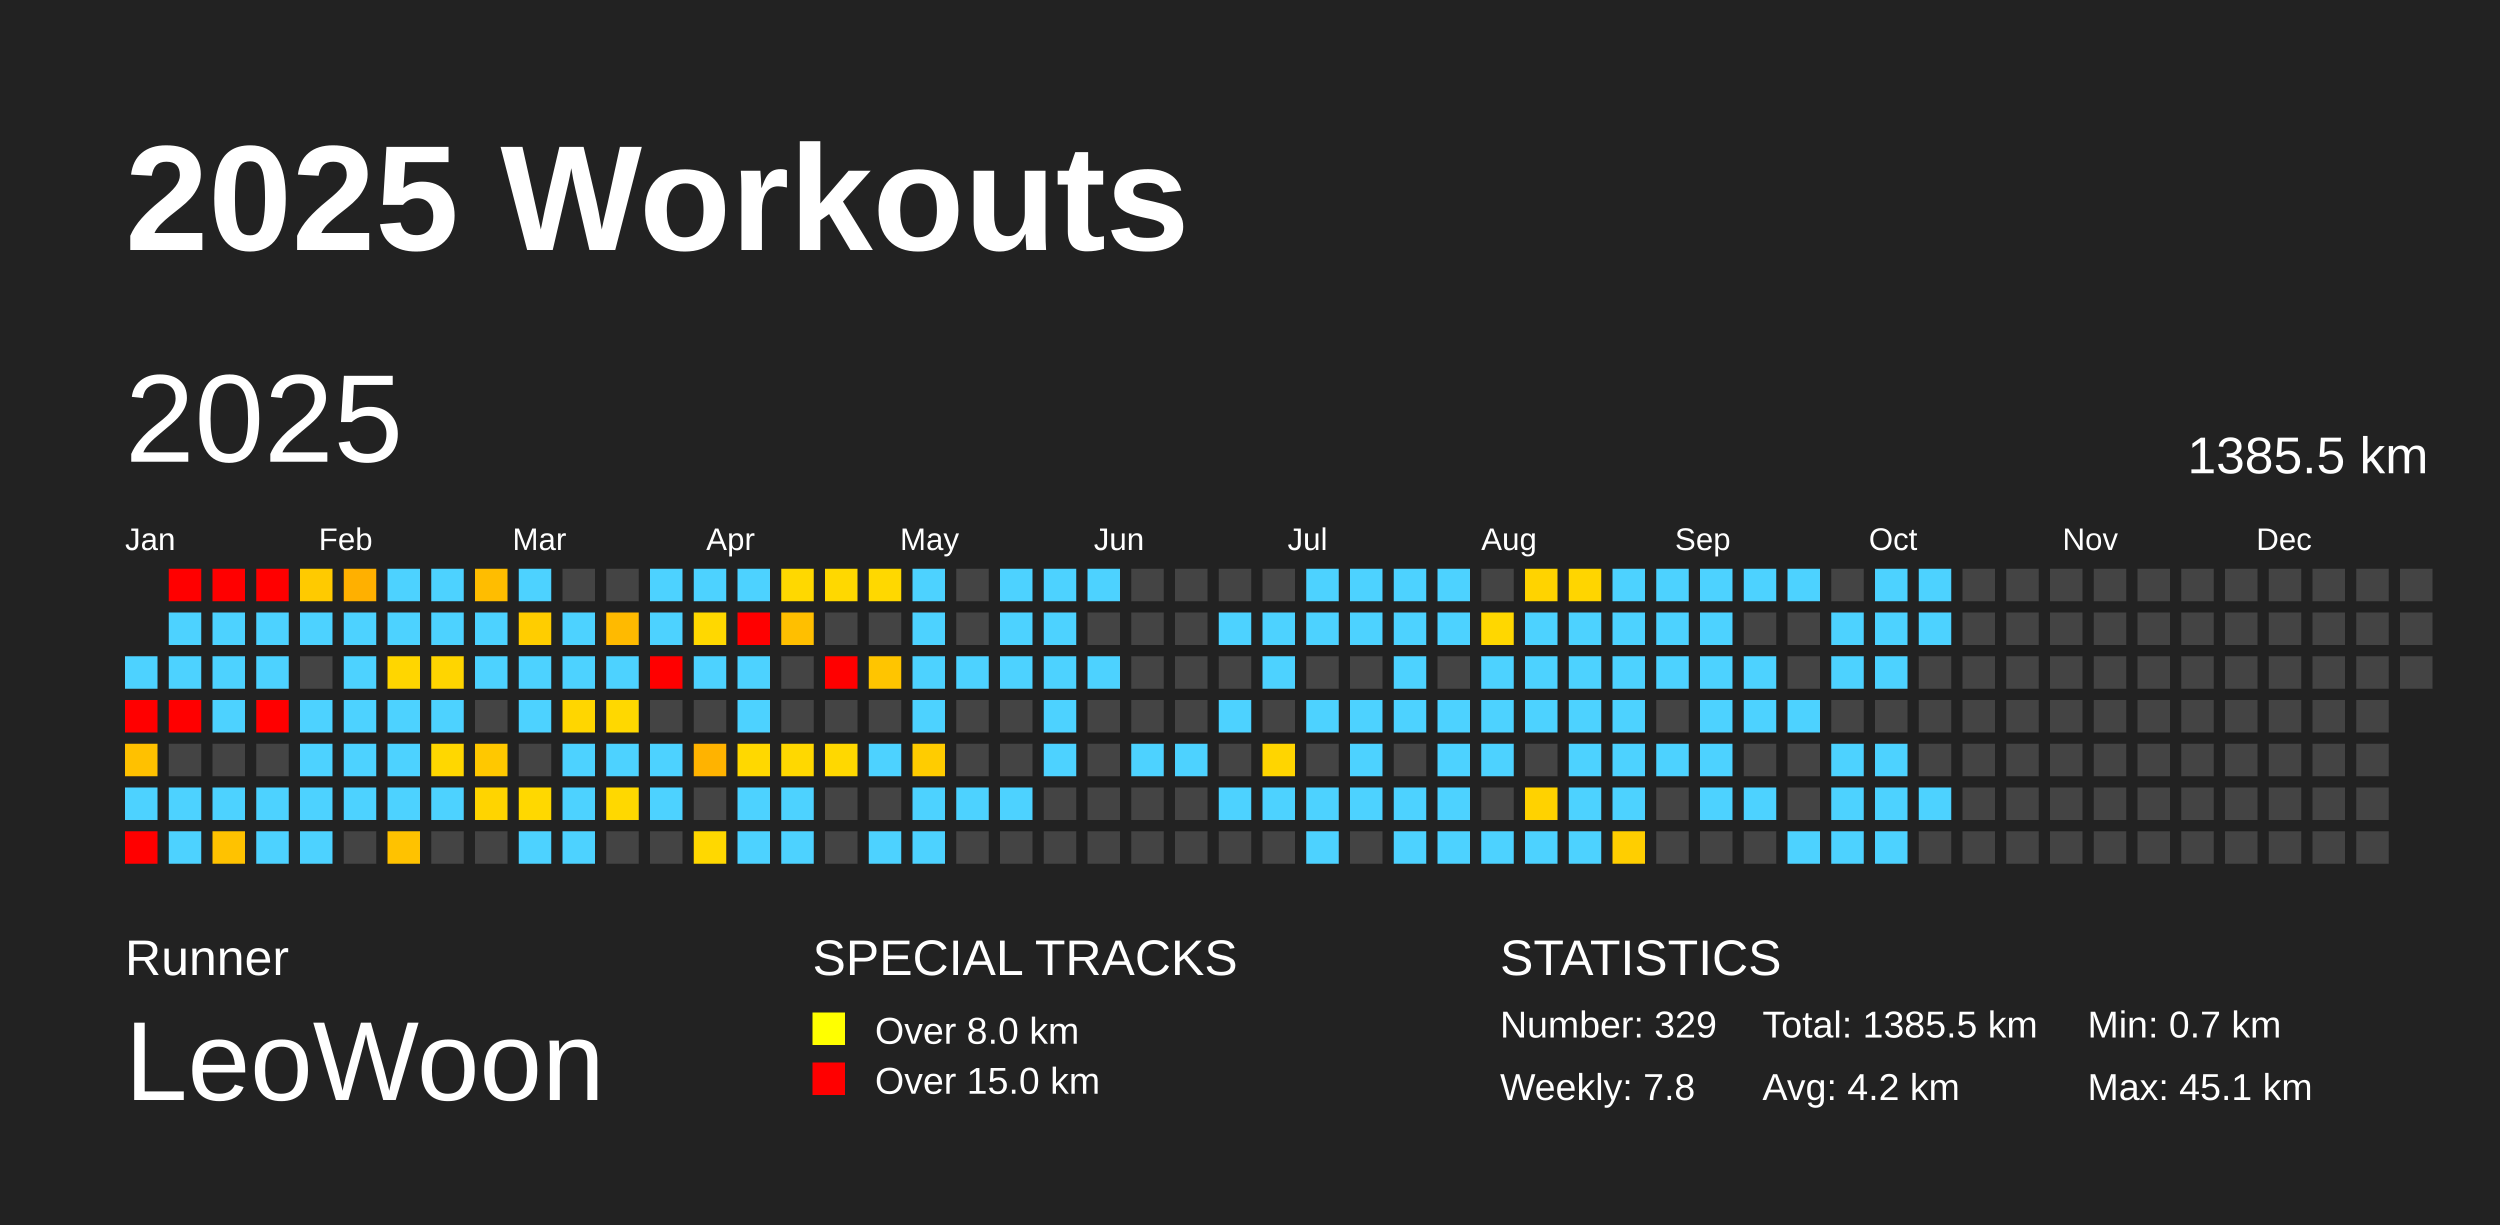
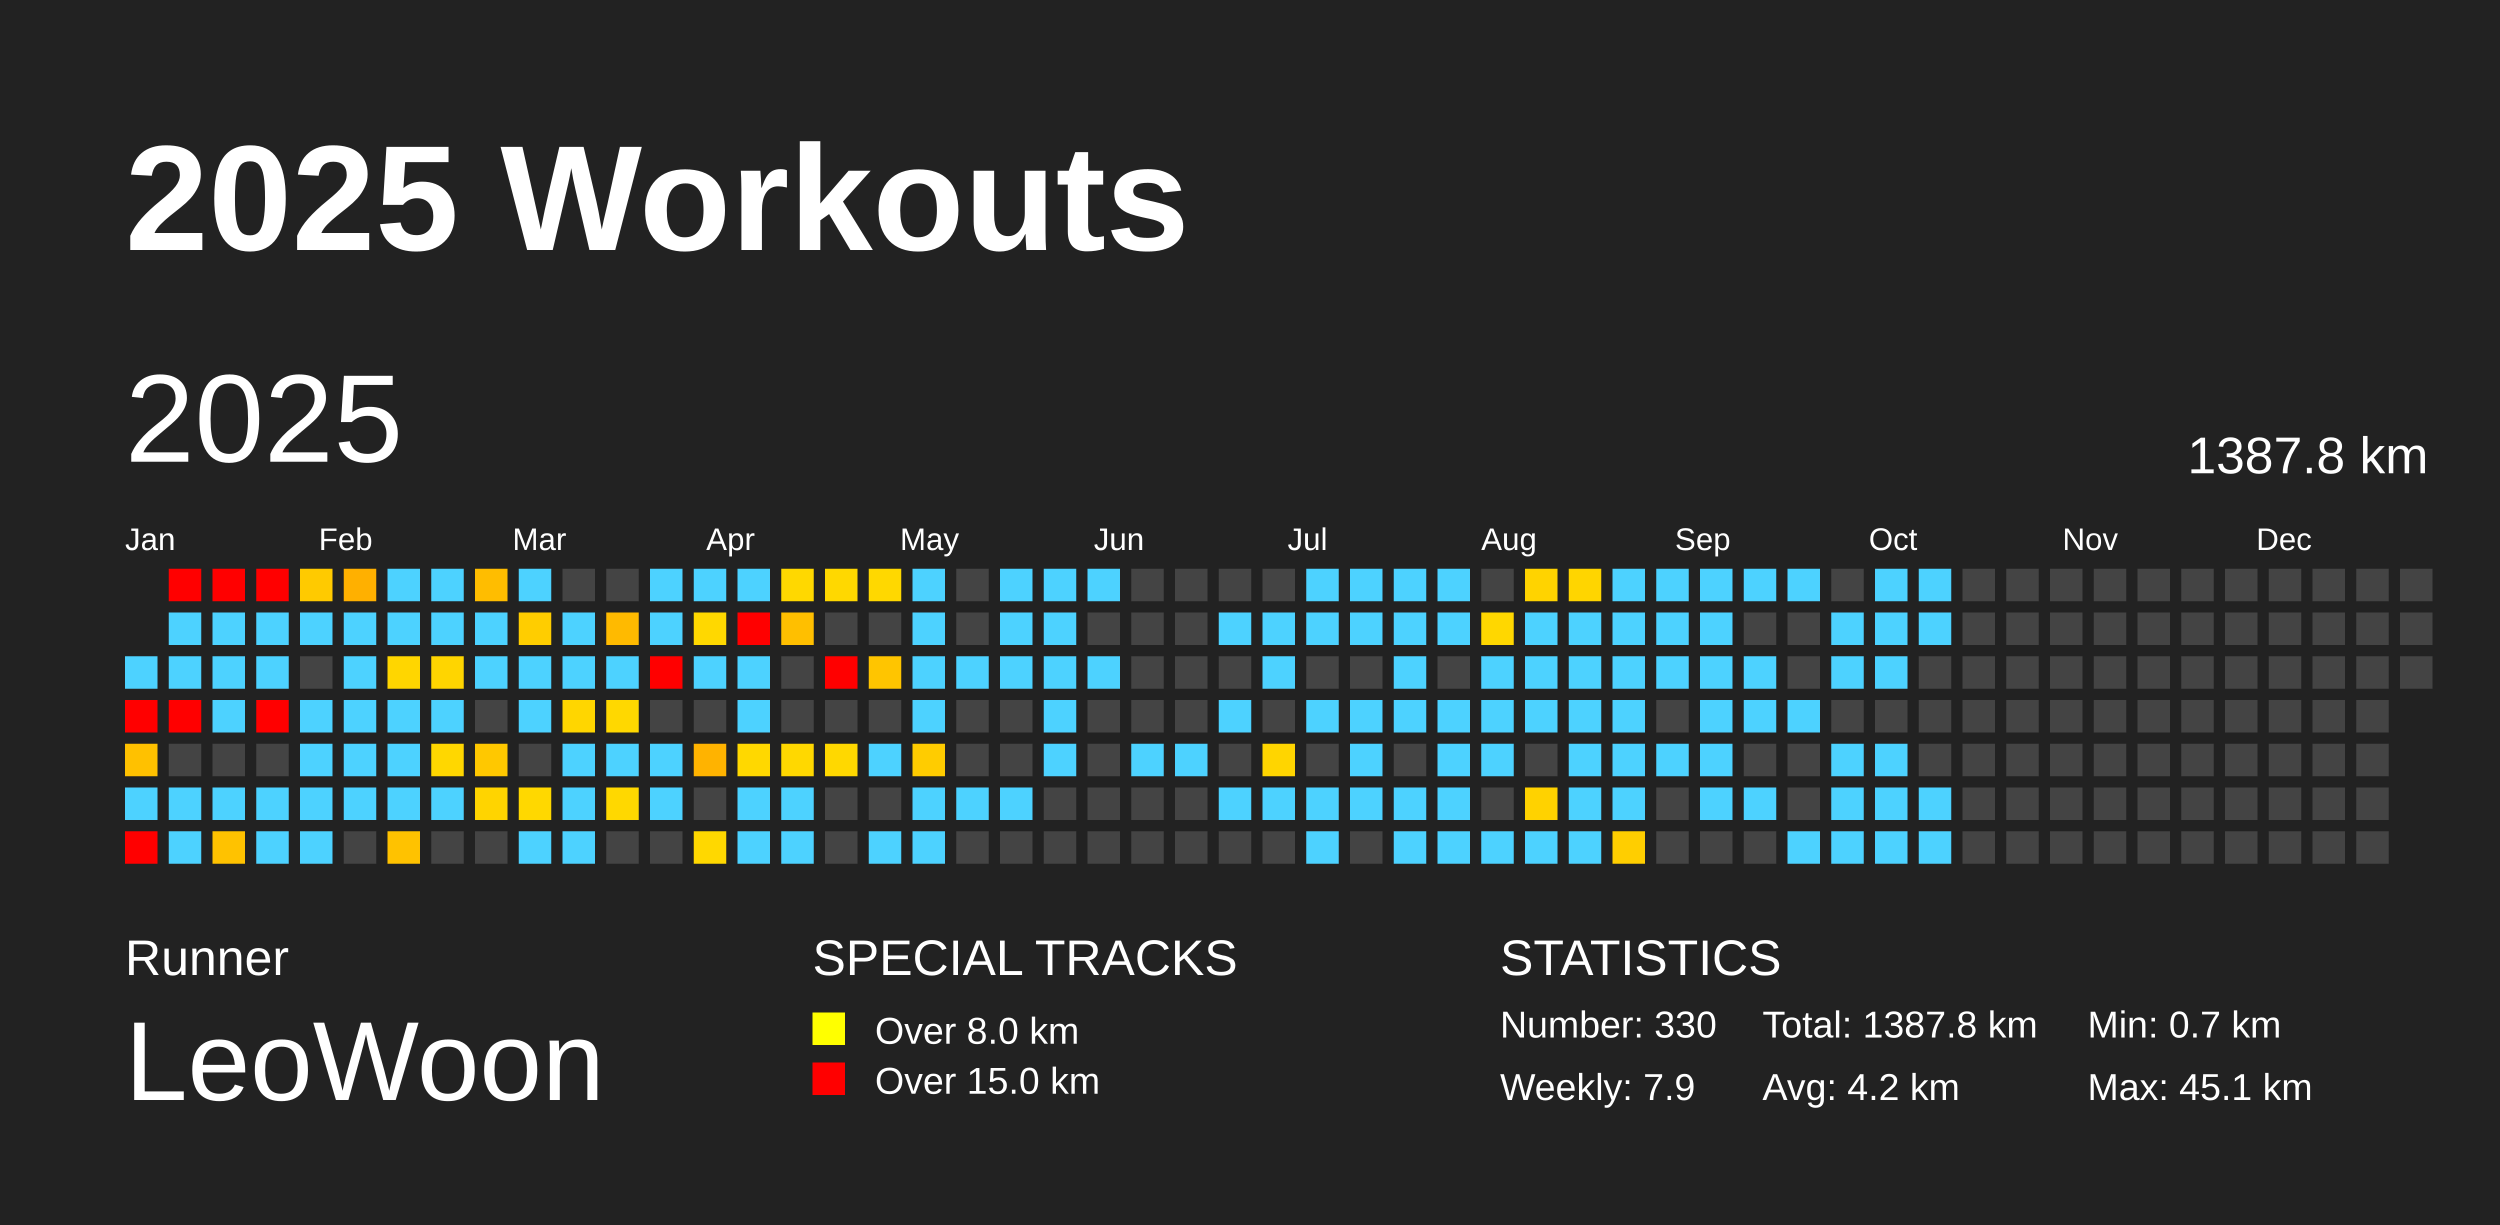
<svg xmlns="http://www.w3.org/2000/svg" baseProfile="full" height="98mm" version="1.1" viewBox="0,0,200,98" width="200mm">
  <defs />
  <rect fill="#222222" height="98" width="200" x="0" y="0" />
  <text fill="#FFFFFF" style="font-size:12px; font-family:Arial; font-weight:bold;" x="10" y="20">2025 Workouts</text>
  <text fill="#FFFFFF" style="font-size:4px; font-family:Arial" x="10" y="78">Runner</text>
  <text fill="#FFFFFF" style="font-size:9px; font-family:Arial" x="10" y="88">LeoWoon</text>
  <text fill="#FFFFFF" style="font-size:4px; font-family:Arial" x="65" y="78">SPECIAL TRACKS</text>
  <rect fill="yellow" height="2.6" width="2.6" x="65" y="81" />
  <text fill="#FFFFFF" style="font-size:3px; font-family:Arial" x="70" y="83.5">Over 8.0 km</text>
  <rect fill="red" height="2.6" width="2.6" x="65" y="85" />
  <text fill="#FFFFFF" style="font-size:3px; font-family:Arial" x="70" y="87.5">Over 15.0 km</text>
  <text fill="#FFFFFF" style="font-size:4px; font-family:Arial" x="120" y="78">STATISTICS</text>
-   <text fill="#FFFFFF" style="font-size:3px; font-family:Arial" x="120" y="83">Number: 329</text>
-   <text fill="#FFFFFF" style="font-size:3px; font-family:Arial" x="120" y="88">Weekly: 7.8</text>
-   <text fill="#FFFFFF" style="font-size:3px; font-family:Arial" x="141" y="83">Total: 1385.5 km</text>
+   <text fill="#FFFFFF" style="font-size:3px; font-family:Arial" x="120" y="83">Number: 330</text>
+   <text fill="#FFFFFF" style="font-size:3px; font-family:Arial" x="120" y="88">Weekly: 7.9</text>
+   <text fill="#FFFFFF" style="font-size:3px; font-family:Arial" x="141" y="83">Total: 1387.8 km</text>
  <text fill="#FFFFFF" style="font-size:3px; font-family:Arial" x="141" y="88">Avg: 4.2 km</text>
  <text fill="#FFFFFF" style="font-size:3px; font-family:Arial" x="167" y="83">Min: 0.7 km</text>
  <text fill="#FFFFFF" style="font-size:3px; font-family:Arial" x="167" y="88">Max: 45.1 km</text>
  <text dominant-baseline="hanging" fill="#FFFFFF" style="font-size:10.0px; font-family:Arial;" x="10" y="30">2025</text>
-   <text dominant-baseline="hanging" fill="#FFFFFF" style="font-size:4.125px; font-family:Arial;" x="175" y="35">1385.5 km</text>
+   <text dominant-baseline="hanging" fill="#FFFFFF" style="font-size:4.125px; font-family:Arial;" x="175" y="35">1387.8 km</text>
  <text fill="#FFFFFF" style="font-size:2.5px; font-family:Arial" x="10.0" y="44">Jan</text>
  <text fill="#FFFFFF" style="font-size:2.5px; font-family:Arial" x="25.5" y="44">Feb</text>
  <text fill="#FFFFFF" style="font-size:2.5px; font-family:Arial" x="41.0" y="44">Mar</text>
  <text fill="#FFFFFF" style="font-size:2.5px; font-family:Arial" x="56.5" y="44">Apr</text>
  <text fill="#FFFFFF" style="font-size:2.5px; font-family:Arial" x="72.0" y="44">May</text>
  <text fill="#FFFFFF" style="font-size:2.5px; font-family:Arial" x="87.5" y="44">Jun</text>
  <text fill="#FFFFFF" style="font-size:2.5px; font-family:Arial" x="103.0" y="44">Jul</text>
  <text fill="#FFFFFF" style="font-size:2.5px; font-family:Arial" x="118.5" y="44">Aug</text>
  <text fill="#FFFFFF" style="font-size:2.5px; font-family:Arial" x="134.0" y="44">Sep</text>
  <text fill="#FFFFFF" style="font-size:2.5px; font-family:Arial" x="149.5" y="44">Oct</text>
  <text fill="#FFFFFF" style="font-size:2.5px; font-family:Arial" x="165.0" y="44">Nov</text>
  <text fill="#FFFFFF" style="font-size:2.5px; font-family:Arial" x="180.5" y="44">Dec</text>
  <rect fill="#4dd2ff" height="2.6" width="2.6" x="10.0" y="52.5" />
  <rect fill="red" height="2.6" width="2.6" x="10.0" y="56.0" />
  <rect fill="#ffc100" height="2.6" width="2.6" x="10.0" y="59.5" />
  <rect fill="#4dd2ff" height="2.6" width="2.6" x="10.0" y="63.0" />
  <rect fill="red" height="2.6" width="2.6" x="10.0" y="66.5" />
  <rect fill="red" height="2.6" width="2.6" x="13.5" y="45.5" />
  <rect fill="#4dd2ff" height="2.6" width="2.6" x="13.5" y="49.0" />
  <rect fill="#4dd2ff" height="2.6" width="2.6" x="13.5" y="52.5" />
  <rect fill="red" height="2.6" width="2.6" x="13.5" y="56.0" />
  <rect fill="#444444" height="2.6" width="2.6" x="13.5" y="59.5" />
  <rect fill="#4dd2ff" height="2.6" width="2.6" x="13.5" y="63.0" />
  <rect fill="#4dd2ff" height="2.6" width="2.6" x="13.5" y="66.5" />
  <rect fill="red" height="2.6" width="2.6" x="17.0" y="45.5" />
  <rect fill="#4dd2ff" height="2.6" width="2.6" x="17.0" y="49.0" />
  <rect fill="#4dd2ff" height="2.6" width="2.6" x="17.0" y="52.5" />
  <rect fill="#4dd2ff" height="2.6" width="2.6" x="17.0" y="56.0" />
  <rect fill="#444444" height="2.6" width="2.6" x="17.0" y="59.5" />
  <rect fill="#4dd2ff" height="2.6" width="2.6" x="17.0" y="63.0" />
  <rect fill="#ffc200" height="2.6" width="2.6" x="17.0" y="66.5" />
  <rect fill="red" height="2.6" width="2.6" x="20.5" y="45.5" />
  <rect fill="#4dd2ff" height="2.6" width="2.6" x="20.5" y="49.0" />
  <rect fill="#4dd2ff" height="2.6" width="2.6" x="20.5" y="52.5" />
  <rect fill="red" height="2.6" width="2.6" x="20.5" y="56.0" />
  <rect fill="#444444" height="2.6" width="2.6" x="20.5" y="59.5" />
  <rect fill="#4dd2ff" height="2.6" width="2.6" x="20.5" y="63.0" />
  <rect fill="#4dd2ff" height="2.6" width="2.6" x="20.5" y="66.5" />
  <rect fill="#ffca00" height="2.6" width="2.6" x="24.0" y="45.5" />
  <rect fill="#4dd2ff" height="2.6" width="2.6" x="24.0" y="49.0" />
  <rect fill="#444444" height="2.6" width="2.6" x="24.0" y="52.5" />
  <rect fill="#4dd2ff" height="2.6" width="2.6" x="24.0" y="56.0" />
  <rect fill="#4dd2ff" height="2.6" width="2.6" x="24.0" y="59.5" />
  <rect fill="#4dd2ff" height="2.6" width="2.6" x="24.0" y="63.0" />
  <rect fill="#4dd2ff" height="2.6" width="2.6" x="24.0" y="66.5" />
  <rect fill="#ffb000" height="2.6" width="2.6" x="27.5" y="45.5" />
  <rect fill="#4dd2ff" height="2.6" width="2.6" x="27.5" y="49.0" />
  <rect fill="#4dd2ff" height="2.6" width="2.6" x="27.5" y="52.5" />
  <rect fill="#4dd2ff" height="2.6" width="2.6" x="27.5" y="56.0" />
  <rect fill="#4dd2ff" height="2.6" width="2.6" x="27.5" y="59.5" />
  <rect fill="#4dd2ff" height="2.6" width="2.6" x="27.5" y="63.0" />
  <rect fill="#444444" height="2.6" width="2.6" x="27.5" y="66.5" />
  <rect fill="#4dd2ff" height="2.6" width="2.6" x="31.0" y="45.5" />
  <rect fill="#4dd2ff" height="2.6" width="2.6" x="31.0" y="49.0" />
  <rect fill="#ffd600" height="2.6" width="2.6" x="31.0" y="52.5" />
  <rect fill="#4dd2ff" height="2.6" width="2.6" x="31.0" y="56.0" />
  <rect fill="#4dd2ff" height="2.6" width="2.6" x="31.0" y="59.5" />
  <rect fill="#4dd2ff" height="2.6" width="2.6" x="31.0" y="63.0" />
  <rect fill="#ffc200" height="2.6" width="2.6" x="31.0" y="66.5" />
  <rect fill="#4dd2ff" height="2.6" width="2.6" x="34.5" y="45.5" />
  <rect fill="#4dd2ff" height="2.6" width="2.6" x="34.5" y="49.0" />
  <rect fill="#ffd500" height="2.6" width="2.6" x="34.5" y="52.5" />
  <rect fill="#4dd2ff" height="2.6" width="2.6" x="34.5" y="56.0" />
  <rect fill="#ffd700" height="2.6" width="2.6" x="34.5" y="59.5" />
  <rect fill="#4dd2ff" height="2.6" width="2.6" x="34.5" y="63.0" />
  <rect fill="#444444" height="2.6" width="2.6" x="34.5" y="66.5" />
  <rect fill="#ffbd00" height="2.6" width="2.6" x="38.0" y="45.5" />
  <rect fill="#4dd2ff" height="2.6" width="2.6" x="38.0" y="49.0" />
  <rect fill="#4dd2ff" height="2.6" width="2.6" x="38.0" y="52.5" />
  <rect fill="#444444" height="2.6" width="2.6" x="38.0" y="56.0" />
  <rect fill="#ffc800" height="2.6" width="2.6" x="38.0" y="59.5" />
  <rect fill="#ffd400" height="2.6" width="2.6" x="38.0" y="63.0" />
  <rect fill="#444444" height="2.6" width="2.6" x="38.0" y="66.5" />
  <rect fill="#4dd2ff" height="2.6" width="2.6" x="41.5" y="45.5" />
  <rect fill="#ffcd00" height="2.6" width="2.6" x="41.5" y="49.0" />
  <rect fill="#4dd2ff" height="2.6" width="2.6" x="41.5" y="52.5" />
  <rect fill="#4dd2ff" height="2.6" width="2.6" x="41.5" y="56.0" />
  <rect fill="#444444" height="2.6" width="2.6" x="41.5" y="59.5" />
  <rect fill="#ffd800" height="2.6" width="2.6" x="41.5" y="63.0" />
  <rect fill="#4dd2ff" height="2.6" width="2.6" x="41.5" y="66.5" />
  <rect fill="#444444" height="2.6" width="2.6" x="45.0" y="45.5" />
  <rect fill="#4dd2ff" height="2.6" width="2.6" x="45.0" y="49.0" />
  <rect fill="#4dd2ff" height="2.6" width="2.6" x="45.0" y="52.5" />
  <rect fill="#ffd600" height="2.6" width="2.6" x="45.0" y="56.0" />
  <rect fill="#4dd2ff" height="2.6" width="2.6" x="45.0" y="59.5" />
  <rect fill="#4dd2ff" height="2.6" width="2.6" x="45.0" y="63.0" />
  <rect fill="#4dd2ff" height="2.6" width="2.6" x="45.0" y="66.5" />
  <rect fill="#444444" height="2.6" width="2.6" x="48.5" y="45.5" />
  <rect fill="#ffba00" height="2.6" width="2.6" x="48.5" y="49.0" />
  <rect fill="#4dd2ff" height="2.6" width="2.6" x="48.5" y="52.5" />
  <rect fill="#ffd800" height="2.6" width="2.6" x="48.5" y="56.0" />
  <rect fill="#4dd2ff" height="2.6" width="2.6" x="48.5" y="59.5" />
  <rect fill="#ffd800" height="2.6" width="2.6" x="48.5" y="63.0" />
  <rect fill="#444444" height="2.6" width="2.6" x="48.5" y="66.5" />
  <rect fill="#4dd2ff" height="2.6" width="2.6" x="52.0" y="45.5" />
  <rect fill="#4dd2ff" height="2.6" width="2.6" x="52.0" y="49.0" />
  <rect fill="red" height="2.6" width="2.6" x="52.0" y="52.5" />
  <rect fill="#444444" height="2.6" width="2.6" x="52.0" y="56.0" />
  <rect fill="#4dd2ff" height="2.6" width="2.6" x="52.0" y="59.5" />
  <rect fill="#4dd2ff" height="2.6" width="2.6" x="52.0" y="63.0" />
  <rect fill="#444444" height="2.6" width="2.6" x="52.0" y="66.5" />
  <rect fill="#4dd2ff" height="2.6" width="2.6" x="55.5" y="45.5" />
  <rect fill="#ffd800" height="2.6" width="2.6" x="55.5" y="49.0" />
  <rect fill="#4dd2ff" height="2.6" width="2.6" x="55.5" y="52.5" />
  <rect fill="#444444" height="2.6" width="2.6" x="55.5" y="56.0" />
  <rect fill="#ffb300" height="2.6" width="2.6" x="55.5" y="59.5" />
  <rect fill="#444444" height="2.6" width="2.6" x="55.5" y="63.0" />
  <rect fill="#ffd800" height="2.6" width="2.6" x="55.5" y="66.5" />
  <rect fill="#4dd2ff" height="2.6" width="2.6" x="59.0" y="45.5" />
  <rect fill="red" height="2.6" width="2.6" x="59.0" y="49.0" />
  <rect fill="#4dd2ff" height="2.6" width="2.6" x="59.0" y="52.5" />
  <rect fill="#4dd2ff" height="2.6" width="2.6" x="59.0" y="56.0" />
  <rect fill="#ffd800" height="2.6" width="2.6" x="59.0" y="59.5" />
  <rect fill="#4dd2ff" height="2.6" width="2.6" x="59.0" y="63.0" />
  <rect fill="#4dd2ff" height="2.6" width="2.6" x="59.0" y="66.5" />
  <rect fill="#ffd800" height="2.6" width="2.6" x="62.5" y="45.5" />
  <rect fill="#ffbf00" height="2.6" width="2.6" x="62.5" y="49.0" />
  <rect fill="#444444" height="2.6" width="2.6" x="62.5" y="52.5" />
  <rect fill="#444444" height="2.6" width="2.6" x="62.5" y="56.0" />
  <rect fill="#ffd800" height="2.6" width="2.6" x="62.5" y="59.5" />
  <rect fill="#4dd2ff" height="2.6" width="2.6" x="62.5" y="63.0" />
  <rect fill="#4dd2ff" height="2.6" width="2.6" x="62.5" y="66.5" />
  <rect fill="#ffd800" height="2.6" width="2.6" x="66.0" y="45.5" />
  <rect fill="#444444" height="2.6" width="2.6" x="66.0" y="49.0" />
  <rect fill="red" height="2.6" width="2.6" x="66.0" y="52.5" />
  <rect fill="#444444" height="2.6" width="2.6" x="66.0" y="56.0" />
  <rect fill="#ffd800" height="2.6" width="2.6" x="66.0" y="59.5" />
  <rect fill="#444444" height="2.6" width="2.6" x="66.0" y="63.0" />
  <rect fill="#444444" height="2.6" width="2.6" x="66.0" y="66.5" />
  <rect fill="#ffd800" height="2.6" width="2.6" x="69.5" y="45.5" />
  <rect fill="#444444" height="2.6" width="2.6" x="69.5" y="49.0" />
  <rect fill="#ffc500" height="2.6" width="2.6" x="69.5" y="52.5" />
  <rect fill="#444444" height="2.6" width="2.6" x="69.5" y="56.0" />
  <rect fill="#4dd2ff" height="2.6" width="2.6" x="69.5" y="59.5" />
  <rect fill="#444444" height="2.6" width="2.6" x="69.5" y="63.0" />
  <rect fill="#4dd2ff" height="2.6" width="2.6" x="69.5" y="66.5" />
  <rect fill="#4dd2ff" height="2.6" width="2.6" x="73.0" y="45.5" />
  <rect fill="#4dd2ff" height="2.6" width="2.6" x="73.0" y="49.0" />
  <rect fill="#4dd2ff" height="2.6" width="2.6" x="73.0" y="52.5" />
  <rect fill="#4dd2ff" height="2.6" width="2.6" x="73.0" y="56.0" />
  <rect fill="#ffcc00" height="2.6" width="2.6" x="73.0" y="59.5" />
  <rect fill="#4dd2ff" height="2.6" width="2.6" x="73.0" y="63.0" />
  <rect fill="#4dd2ff" height="2.6" width="2.6" x="73.0" y="66.5" />
  <rect fill="#444444" height="2.6" width="2.6" x="76.5" y="45.5" />
  <rect fill="#444444" height="2.6" width="2.6" x="76.5" y="49.0" />
  <rect fill="#4dd2ff" height="2.6" width="2.6" x="76.5" y="52.5" />
  <rect fill="#444444" height="2.6" width="2.6" x="76.5" y="56.0" />
  <rect fill="#444444" height="2.6" width="2.6" x="76.5" y="59.5" />
  <rect fill="#4dd2ff" height="2.6" width="2.6" x="76.5" y="63.0" />
  <rect fill="#444444" height="2.6" width="2.6" x="76.5" y="66.5" />
  <rect fill="#4dd2ff" height="2.6" width="2.6" x="80.0" y="45.5" />
  <rect fill="#4dd2ff" height="2.6" width="2.6" x="80.0" y="49.0" />
  <rect fill="#4dd2ff" height="2.6" width="2.6" x="80.0" y="52.5" />
  <rect fill="#444444" height="2.6" width="2.6" x="80.0" y="56.0" />
  <rect fill="#444444" height="2.6" width="2.6" x="80.0" y="59.5" />
  <rect fill="#4dd2ff" height="2.6" width="2.6" x="80.0" y="63.0" />
  <rect fill="#444444" height="2.6" width="2.6" x="80.0" y="66.5" />
  <rect fill="#4dd2ff" height="2.6" width="2.6" x="83.5" y="45.5" />
  <rect fill="#4dd2ff" height="2.6" width="2.6" x="83.5" y="49.0" />
  <rect fill="#4dd2ff" height="2.6" width="2.6" x="83.5" y="52.5" />
  <rect fill="#4dd2ff" height="2.6" width="2.6" x="83.5" y="56.0" />
  <rect fill="#4dd2ff" height="2.6" width="2.6" x="83.5" y="59.5" />
  <rect fill="#444444" height="2.6" width="2.6" x="83.5" y="63.0" />
  <rect fill="#444444" height="2.6" width="2.6" x="83.5" y="66.5" />
  <rect fill="#4dd2ff" height="2.6" width="2.6" x="87.0" y="45.5" />
  <rect fill="#444444" height="2.6" width="2.6" x="87.0" y="49.0" />
  <rect fill="#4dd2ff" height="2.6" width="2.6" x="87.0" y="52.5" />
  <rect fill="#444444" height="2.6" width="2.6" x="87.0" y="56.0" />
  <rect fill="#444444" height="2.6" width="2.6" x="87.0" y="59.5" />
  <rect fill="#444444" height="2.6" width="2.6" x="87.0" y="63.0" />
  <rect fill="#444444" height="2.6" width="2.6" x="87.0" y="66.5" />
  <rect fill="#444444" height="2.6" width="2.6" x="90.5" y="45.5" />
  <rect fill="#444444" height="2.6" width="2.6" x="90.5" y="49.0" />
  <rect fill="#444444" height="2.6" width="2.6" x="90.5" y="52.5" />
  <rect fill="#444444" height="2.6" width="2.6" x="90.5" y="56.0" />
  <rect fill="#4dd2ff" height="2.6" width="2.6" x="90.5" y="59.5" />
  <rect fill="#444444" height="2.6" width="2.6" x="90.5" y="63.0" />
  <rect fill="#444444" height="2.6" width="2.6" x="90.5" y="66.5" />
  <rect fill="#444444" height="2.6" width="2.6" x="94.0" y="45.5" />
  <rect fill="#444444" height="2.6" width="2.6" x="94.0" y="49.0" />
  <rect fill="#444444" height="2.6" width="2.6" x="94.0" y="52.5" />
  <rect fill="#444444" height="2.6" width="2.6" x="94.0" y="56.0" />
  <rect fill="#4dd2ff" height="2.6" width="2.6" x="94.0" y="59.5" />
  <rect fill="#444444" height="2.6" width="2.6" x="94.0" y="63.0" />
  <rect fill="#444444" height="2.6" width="2.6" x="94.0" y="66.5" />
  <rect fill="#444444" height="2.6" width="2.6" x="97.5" y="45.5" />
  <rect fill="#4dd2ff" height="2.6" width="2.6" x="97.5" y="49.0" />
  <rect fill="#444444" height="2.6" width="2.6" x="97.5" y="52.5" />
  <rect fill="#4dd2ff" height="2.6" width="2.6" x="97.5" y="56.0" />
  <rect fill="#444444" height="2.6" width="2.6" x="97.5" y="59.5" />
  <rect fill="#4dd2ff" height="2.6" width="2.6" x="97.5" y="63.0" />
  <rect fill="#444444" height="2.6" width="2.6" x="97.5" y="66.5" />
  <rect fill="#444444" height="2.6" width="2.6" x="101.0" y="45.5" />
  <rect fill="#4dd2ff" height="2.6" width="2.6" x="101.0" y="49.0" />
  <rect fill="#4dd2ff" height="2.6" width="2.6" x="101.0" y="52.5" />
  <rect fill="#444444" height="2.6" width="2.6" x="101.0" y="56.0" />
  <rect fill="#ffd500" height="2.6" width="2.6" x="101.0" y="59.5" />
  <rect fill="#4dd2ff" height="2.6" width="2.6" x="101.0" y="63.0" />
  <rect fill="#444444" height="2.6" width="2.6" x="101.0" y="66.5" />
  <rect fill="#4dd2ff" height="2.6" width="2.6" x="104.5" y="45.5" />
  <rect fill="#4dd2ff" height="2.6" width="2.6" x="104.5" y="49.0" />
  <rect fill="#444444" height="2.6" width="2.6" x="104.5" y="52.5" />
  <rect fill="#4dd2ff" height="2.6" width="2.6" x="104.5" y="56.0" />
  <rect fill="#444444" height="2.6" width="2.6" x="104.5" y="59.5" />
  <rect fill="#4dd2ff" height="2.6" width="2.6" x="104.5" y="63.0" />
  <rect fill="#4dd2ff" height="2.6" width="2.6" x="104.5" y="66.5" />
  <rect fill="#4dd2ff" height="2.6" width="2.6" x="108.0" y="45.5" />
  <rect fill="#4dd2ff" height="2.6" width="2.6" x="108.0" y="49.0" />
  <rect fill="#444444" height="2.6" width="2.6" x="108.0" y="52.5" />
  <rect fill="#4dd2ff" height="2.6" width="2.6" x="108.0" y="56.0" />
  <rect fill="#4dd2ff" height="2.6" width="2.6" x="108.0" y="59.5" />
  <rect fill="#4dd2ff" height="2.6" width="2.6" x="108.0" y="63.0" />
  <rect fill="#444444" height="2.6" width="2.6" x="108.0" y="66.5" />
  <rect fill="#4dd2ff" height="2.6" width="2.6" x="111.5" y="45.5" />
  <rect fill="#4dd2ff" height="2.6" width="2.6" x="111.5" y="49.0" />
  <rect fill="#4dd2ff" height="2.6" width="2.6" x="111.5" y="52.5" />
  <rect fill="#4dd2ff" height="2.6" width="2.6" x="111.5" y="56.0" />
  <rect fill="#444444" height="2.6" width="2.6" x="111.5" y="59.5" />
  <rect fill="#4dd2ff" height="2.6" width="2.6" x="111.5" y="63.0" />
  <rect fill="#4dd2ff" height="2.6" width="2.6" x="111.5" y="66.5" />
  <rect fill="#4dd2ff" height="2.6" width="2.6" x="115.0" y="45.5" />
  <rect fill="#4dd2ff" height="2.6" width="2.6" x="115.0" y="49.0" />
  <rect fill="#444444" height="2.6" width="2.6" x="115.0" y="52.5" />
  <rect fill="#4dd2ff" height="2.6" width="2.6" x="115.0" y="56.0" />
  <rect fill="#4dd2ff" height="2.6" width="2.6" x="115.0" y="59.5" />
  <rect fill="#4dd2ff" height="2.6" width="2.6" x="115.0" y="63.0" />
  <rect fill="#4dd2ff" height="2.6" width="2.6" x="115.0" y="66.5" />
  <rect fill="#444444" height="2.6" width="2.6" x="118.5" y="45.5" />
  <rect fill="#ffd700" height="2.6" width="2.6" x="118.5" y="49.0" />
  <rect fill="#4dd2ff" height="2.6" width="2.6" x="118.5" y="52.5" />
  <rect fill="#4dd2ff" height="2.6" width="2.6" x="118.5" y="56.0" />
  <rect fill="#4dd2ff" height="2.6" width="2.6" x="118.5" y="59.5" />
  <rect fill="#444444" height="2.6" width="2.6" x="118.5" y="63.0" />
  <rect fill="#4dd2ff" height="2.6" width="2.6" x="118.5" y="66.5" />
  <rect fill="#ffd300" height="2.6" width="2.6" x="122.0" y="45.5" />
  <rect fill="#4dd2ff" height="2.6" width="2.6" x="122.0" y="49.0" />
  <rect fill="#4dd2ff" height="2.6" width="2.6" x="122.0" y="52.5" />
  <rect fill="#4dd2ff" height="2.6" width="2.6" x="122.0" y="56.0" />
  <rect fill="#444444" height="2.6" width="2.6" x="122.0" y="59.5" />
  <rect fill="#ffd200" height="2.6" width="2.6" x="122.0" y="63.0" />
  <rect fill="#4dd2ff" height="2.6" width="2.6" x="122.0" y="66.5" />
  <rect fill="#ffd500" height="2.6" width="2.6" x="125.5" y="45.5" />
  <rect fill="#4dd2ff" height="2.6" width="2.6" x="125.5" y="49.0" />
  <rect fill="#4dd2ff" height="2.6" width="2.6" x="125.5" y="52.5" />
  <rect fill="#4dd2ff" height="2.6" width="2.6" x="125.5" y="56.0" />
  <rect fill="#4dd2ff" height="2.6" width="2.6" x="125.5" y="59.5" />
  <rect fill="#4dd2ff" height="2.6" width="2.6" x="125.5" y="63.0" />
  <rect fill="#4dd2ff" height="2.6" width="2.6" x="125.5" y="66.5" />
  <rect fill="#4dd2ff" height="2.6" width="2.6" x="129.0" y="45.5" />
  <rect fill="#4dd2ff" height="2.6" width="2.6" x="129.0" y="49.0" />
  <rect fill="#4dd2ff" height="2.6" width="2.6" x="129.0" y="52.5" />
  <rect fill="#4dd2ff" height="2.6" width="2.6" x="129.0" y="56.0" />
  <rect fill="#4dd2ff" height="2.6" width="2.6" x="129.0" y="59.5" />
  <rect fill="#4dd2ff" height="2.6" width="2.6" x="129.0" y="63.0" />
  <rect fill="#ffce00" height="2.6" width="2.6" x="129.0" y="66.5" />
  <rect fill="#4dd2ff" height="2.6" width="2.6" x="132.5" y="45.5" />
  <rect fill="#4dd2ff" height="2.6" width="2.6" x="132.5" y="49.0" />
  <rect fill="#4dd2ff" height="2.6" width="2.6" x="132.5" y="52.5" />
  <rect fill="#444444" height="2.6" width="2.6" x="132.5" y="56.0" />
  <rect fill="#4dd2ff" height="2.6" width="2.6" x="132.5" y="59.5" />
  <rect fill="#444444" height="2.6" width="2.6" x="132.5" y="63.0" />
  <rect fill="#444444" height="2.6" width="2.6" x="132.5" y="66.5" />
  <rect fill="#4dd2ff" height="2.6" width="2.6" x="136.0" y="45.5" />
  <rect fill="#4dd2ff" height="2.6" width="2.6" x="136.0" y="49.0" />
  <rect fill="#4dd2ff" height="2.6" width="2.6" x="136.0" y="52.5" />
  <rect fill="#4dd2ff" height="2.6" width="2.6" x="136.0" y="56.0" />
  <rect fill="#4dd2ff" height="2.6" width="2.6" x="136.0" y="59.5" />
  <rect fill="#4dd2ff" height="2.6" width="2.6" x="136.0" y="63.0" />
  <rect fill="#444444" height="2.6" width="2.6" x="136.0" y="66.5" />
  <rect fill="#4dd2ff" height="2.6" width="2.6" x="139.5" y="45.5" />
  <rect fill="#444444" height="2.6" width="2.6" x="139.5" y="49.0" />
  <rect fill="#4dd2ff" height="2.6" width="2.6" x="139.5" y="52.5" />
  <rect fill="#4dd2ff" height="2.6" width="2.6" x="139.5" y="56.0" />
  <rect fill="#444444" height="2.6" width="2.6" x="139.5" y="59.5" />
  <rect fill="#4dd2ff" height="2.6" width="2.6" x="139.5" y="63.0" />
  <rect fill="#444444" height="2.6" width="2.6" x="139.5" y="66.5" />
  <rect fill="#4dd2ff" height="2.6" width="2.6" x="143.0" y="45.5" />
  <rect fill="#444444" height="2.6" width="2.6" x="143.0" y="49.0" />
  <rect fill="#444444" height="2.6" width="2.6" x="143.0" y="52.5" />
  <rect fill="#4dd2ff" height="2.6" width="2.6" x="143.0" y="56.0" />
  <rect fill="#444444" height="2.6" width="2.6" x="143.0" y="59.5" />
  <rect fill="#444444" height="2.6" width="2.6" x="143.0" y="63.0" />
  <rect fill="#4dd2ff" height="2.6" width="2.6" x="143.0" y="66.5" />
  <rect fill="#444444" height="2.6" width="2.6" x="146.5" y="45.5" />
  <rect fill="#4dd2ff" height="2.6" width="2.6" x="146.5" y="49.0" />
  <rect fill="#4dd2ff" height="2.6" width="2.6" x="146.5" y="52.5" />
  <rect fill="#444444" height="2.6" width="2.6" x="146.5" y="56.0" />
  <rect fill="#4dd2ff" height="2.6" width="2.6" x="146.5" y="59.5" />
  <rect fill="#4dd2ff" height="2.6" width="2.6" x="146.5" y="63.0" />
  <rect fill="#4dd2ff" height="2.6" width="2.6" x="146.5" y="66.5" />
  <rect fill="#4dd2ff" height="2.6" width="2.6" x="150.0" y="45.5" />
  <rect fill="#4dd2ff" height="2.6" width="2.6" x="150.0" y="49.0" />
  <rect fill="#4dd2ff" height="2.6" width="2.6" x="150.0" y="52.5" />
  <rect fill="#444444" height="2.6" width="2.6" x="150.0" y="56.0" />
  <rect fill="#4dd2ff" height="2.6" width="2.6" x="150.0" y="59.5" />
  <rect fill="#4dd2ff" height="2.6" width="2.6" x="150.0" y="63.0" />
  <rect fill="#4dd2ff" height="2.6" width="2.6" x="150.0" y="66.5" />
  <rect fill="#4dd2ff" height="2.6" width="2.6" x="153.5" y="45.5" />
  <rect fill="#4dd2ff" height="2.6" width="2.6" x="153.5" y="49.0" />
  <rect fill="#444444" height="2.6" width="2.6" x="153.5" y="52.5" />
  <rect fill="#444444" height="2.6" width="2.6" x="153.5" y="56.0" />
  <rect fill="#444444" height="2.6" width="2.6" x="153.5" y="59.5" />
  <rect fill="#4dd2ff" height="2.6" width="2.6" x="153.5" y="63.0" />
-   <rect fill="#444444" height="2.6" width="2.6" x="153.5" y="66.5" />
+   <rect fill="#4dd2ff" height="2.6" width="2.6" x="153.5" y="66.5" />
  <rect fill="#444444" height="2.6" width="2.6" x="157.0" y="45.5" />
  <rect fill="#444444" height="2.6" width="2.6" x="157.0" y="49.0" />
  <rect fill="#444444" height="2.6" width="2.6" x="157.0" y="52.5" />
  <rect fill="#444444" height="2.6" width="2.6" x="157.0" y="56.0" />
  <rect fill="#444444" height="2.6" width="2.6" x="157.0" y="59.5" />
  <rect fill="#444444" height="2.6" width="2.6" x="157.0" y="63.0" />
  <rect fill="#444444" height="2.6" width="2.6" x="157.0" y="66.5" />
  <rect fill="#444444" height="2.6" width="2.6" x="160.5" y="45.5" />
  <rect fill="#444444" height="2.6" width="2.6" x="160.5" y="49.0" />
  <rect fill="#444444" height="2.6" width="2.6" x="160.5" y="52.5" />
  <rect fill="#444444" height="2.6" width="2.6" x="160.5" y="56.0" />
  <rect fill="#444444" height="2.6" width="2.6" x="160.5" y="59.5" />
  <rect fill="#444444" height="2.6" width="2.6" x="160.5" y="63.0" />
  <rect fill="#444444" height="2.6" width="2.6" x="160.5" y="66.5" />
  <rect fill="#444444" height="2.6" width="2.6" x="164.0" y="45.5" />
  <rect fill="#444444" height="2.6" width="2.6" x="164.0" y="49.0" />
  <rect fill="#444444" height="2.6" width="2.6" x="164.0" y="52.5" />
  <rect fill="#444444" height="2.6" width="2.6" x="164.0" y="56.0" />
  <rect fill="#444444" height="2.6" width="2.6" x="164.0" y="59.5" />
  <rect fill="#444444" height="2.6" width="2.6" x="164.0" y="63.0" />
  <rect fill="#444444" height="2.6" width="2.6" x="164.0" y="66.5" />
  <rect fill="#444444" height="2.6" width="2.6" x="167.5" y="45.5" />
  <rect fill="#444444" height="2.6" width="2.6" x="167.5" y="49.0" />
  <rect fill="#444444" height="2.6" width="2.6" x="167.5" y="52.5" />
  <rect fill="#444444" height="2.6" width="2.6" x="167.5" y="56.0" />
  <rect fill="#444444" height="2.6" width="2.6" x="167.5" y="59.5" />
  <rect fill="#444444" height="2.6" width="2.6" x="167.5" y="63.0" />
  <rect fill="#444444" height="2.6" width="2.6" x="167.5" y="66.5" />
  <rect fill="#444444" height="2.6" width="2.6" x="171.0" y="45.5" />
  <rect fill="#444444" height="2.6" width="2.6" x="171.0" y="49.0" />
  <rect fill="#444444" height="2.6" width="2.6" x="171.0" y="52.5" />
  <rect fill="#444444" height="2.6" width="2.6" x="171.0" y="56.0" />
  <rect fill="#444444" height="2.6" width="2.6" x="171.0" y="59.5" />
  <rect fill="#444444" height="2.6" width="2.6" x="171.0" y="63.0" />
  <rect fill="#444444" height="2.6" width="2.6" x="171.0" y="66.5" />
  <rect fill="#444444" height="2.6" width="2.6" x="174.5" y="45.5" />
  <rect fill="#444444" height="2.6" width="2.6" x="174.5" y="49.0" />
  <rect fill="#444444" height="2.6" width="2.6" x="174.5" y="52.5" />
  <rect fill="#444444" height="2.6" width="2.6" x="174.5" y="56.0" />
  <rect fill="#444444" height="2.6" width="2.6" x="174.5" y="59.5" />
  <rect fill="#444444" height="2.6" width="2.6" x="174.5" y="63.0" />
  <rect fill="#444444" height="2.6" width="2.6" x="174.5" y="66.5" />
  <rect fill="#444444" height="2.6" width="2.6" x="178.0" y="45.5" />
  <rect fill="#444444" height="2.6" width="2.6" x="178.0" y="49.0" />
  <rect fill="#444444" height="2.6" width="2.6" x="178.0" y="52.5" />
  <rect fill="#444444" height="2.6" width="2.6" x="178.0" y="56.0" />
  <rect fill="#444444" height="2.6" width="2.6" x="178.0" y="59.5" />
  <rect fill="#444444" height="2.6" width="2.6" x="178.0" y="63.0" />
  <rect fill="#444444" height="2.6" width="2.6" x="178.0" y="66.5" />
  <rect fill="#444444" height="2.6" width="2.6" x="181.5" y="45.5" />
  <rect fill="#444444" height="2.6" width="2.6" x="181.5" y="49.0" />
  <rect fill="#444444" height="2.6" width="2.6" x="181.5" y="52.5" />
  <rect fill="#444444" height="2.6" width="2.6" x="181.5" y="56.0" />
  <rect fill="#444444" height="2.6" width="2.6" x="181.5" y="59.5" />
  <rect fill="#444444" height="2.6" width="2.6" x="181.5" y="63.0" />
  <rect fill="#444444" height="2.6" width="2.6" x="181.5" y="66.5" />
  <rect fill="#444444" height="2.6" width="2.6" x="185.0" y="45.5" />
  <rect fill="#444444" height="2.6" width="2.6" x="185.0" y="49.0" />
  <rect fill="#444444" height="2.6" width="2.6" x="185.0" y="52.5" />
  <rect fill="#444444" height="2.6" width="2.6" x="185.0" y="56.0" />
  <rect fill="#444444" height="2.6" width="2.6" x="185.0" y="59.5" />
  <rect fill="#444444" height="2.6" width="2.6" x="185.0" y="63.0" />
  <rect fill="#444444" height="2.6" width="2.6" x="185.0" y="66.5" />
  <rect fill="#444444" height="2.6" width="2.6" x="188.5" y="45.5" />
  <rect fill="#444444" height="2.6" width="2.6" x="188.5" y="49.0" />
  <rect fill="#444444" height="2.6" width="2.6" x="188.5" y="52.5" />
  <rect fill="#444444" height="2.6" width="2.6" x="188.5" y="56.0" />
  <rect fill="#444444" height="2.6" width="2.6" x="188.5" y="59.5" />
  <rect fill="#444444" height="2.6" width="2.6" x="188.5" y="63.0" />
  <rect fill="#444444" height="2.6" width="2.6" x="188.5" y="66.5" />
  <rect fill="#444444" height="2.6" width="2.6" x="192.0" y="45.5" />
  <rect fill="#444444" height="2.6" width="2.6" x="192.0" y="49.0" />
  <rect fill="#444444" height="2.6" width="2.6" x="192.0" y="52.5" />
</svg>
